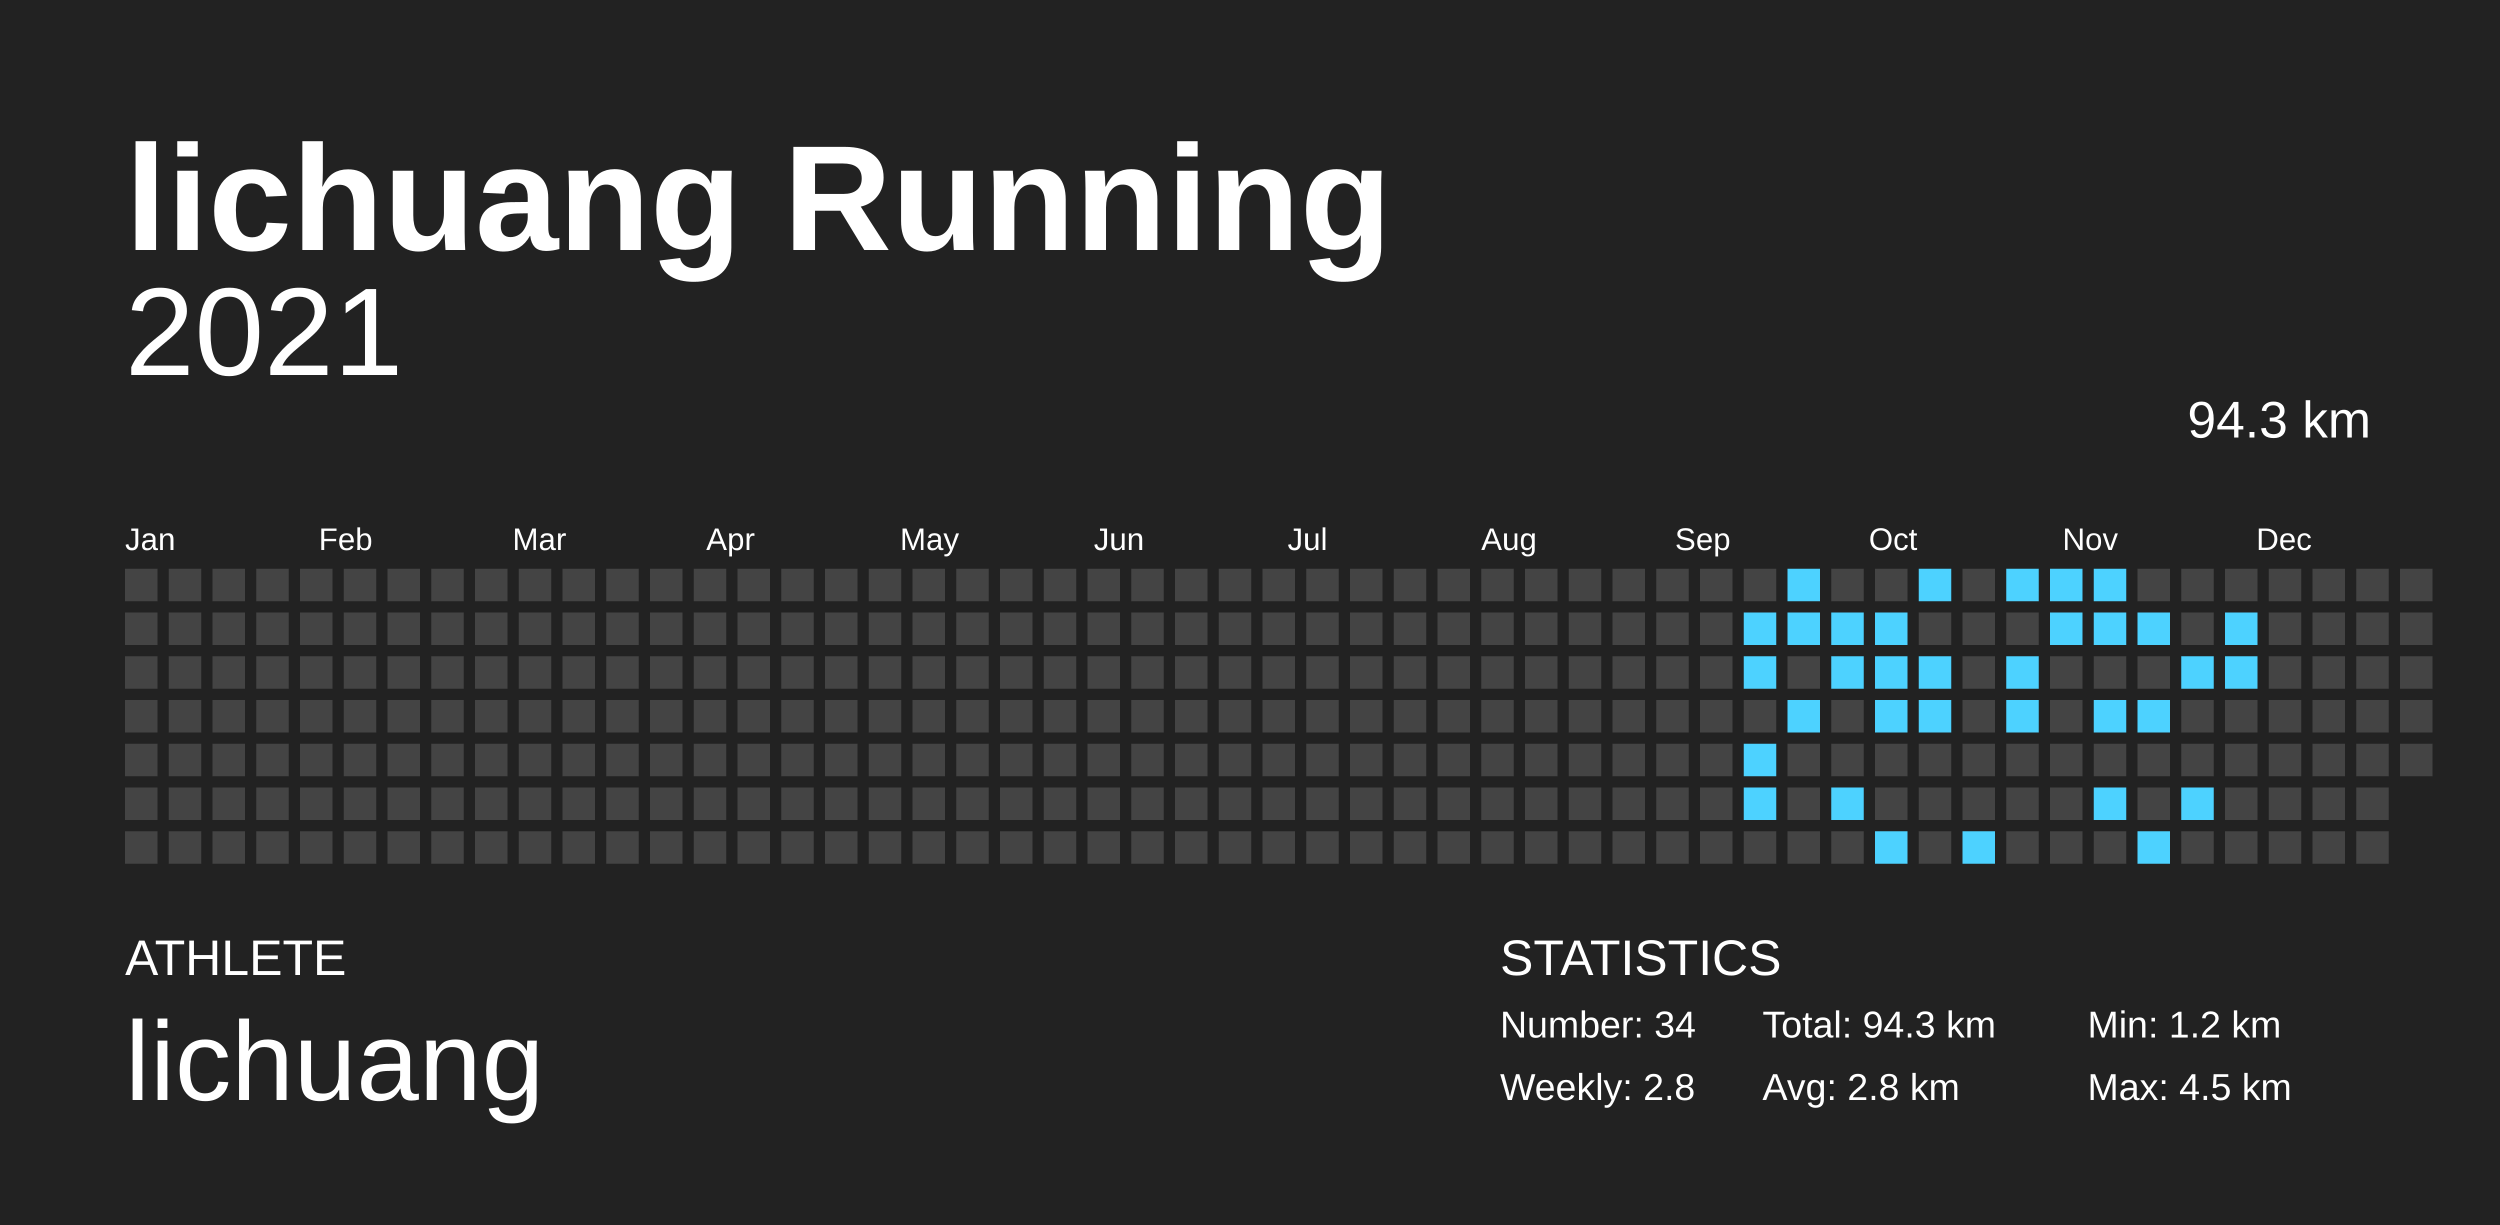
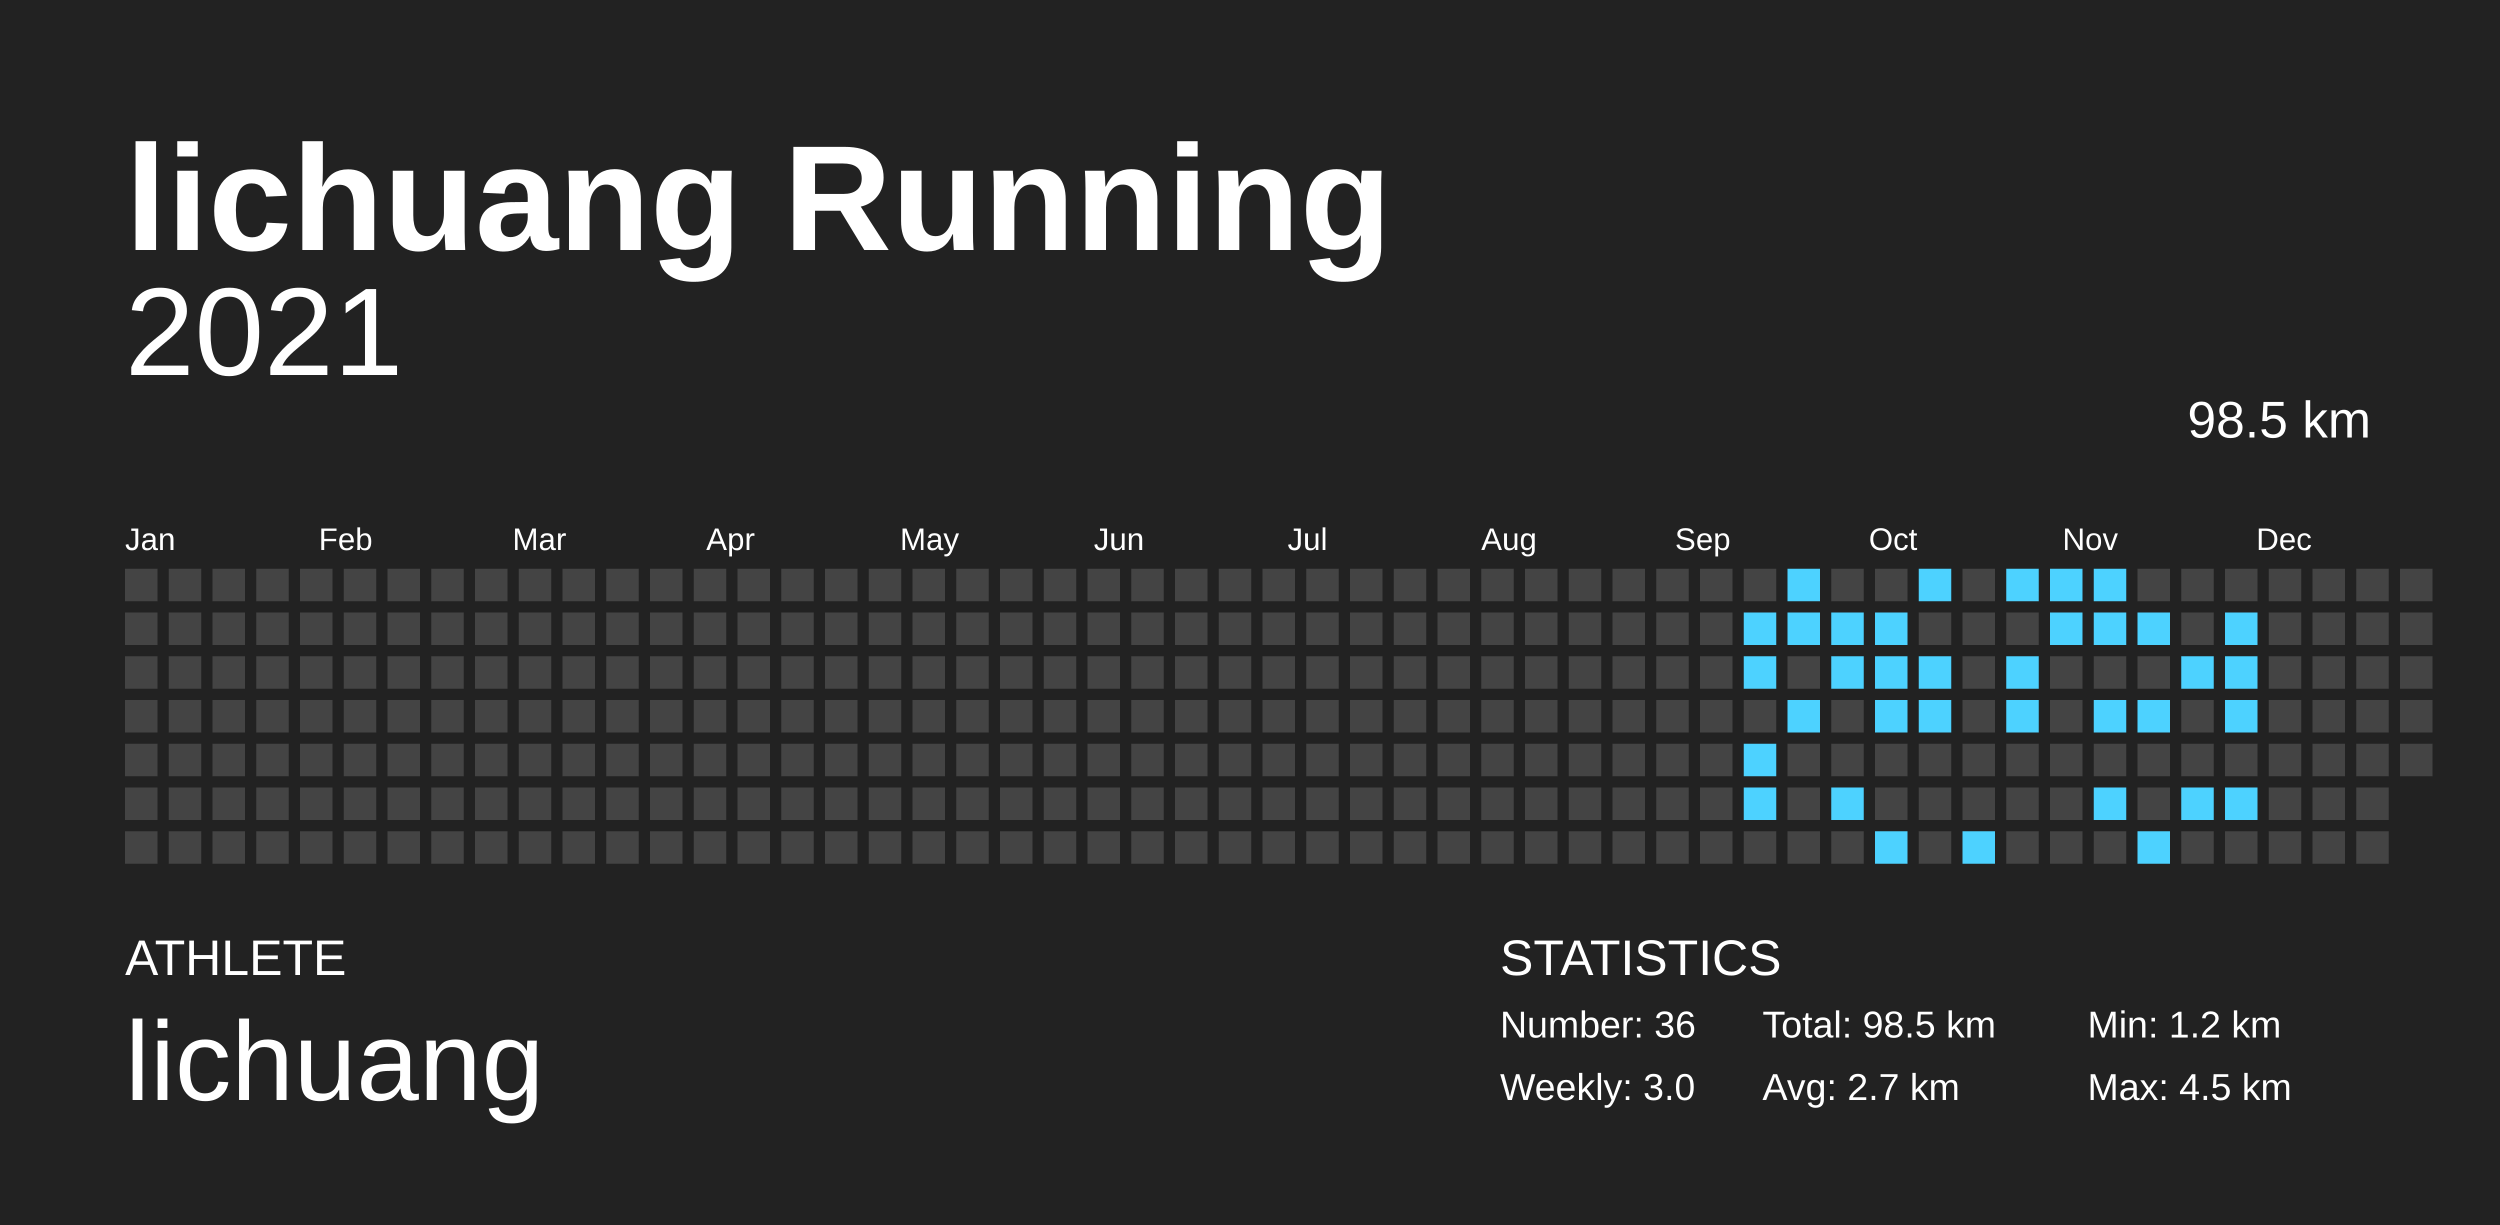
<svg xmlns="http://www.w3.org/2000/svg" baseProfile="full" height="98mm" version="1.1" viewBox="0,0,200,98" width="200mm">
  <defs />
  <rect fill="#222222" height="98" width="200" x="0" y="0" />
  <text fill="#FFFFFF" style="font-size:12px; font-family:Arial; font-weight:bold;" x="10" y="20">lichuang Running</text>
  <text fill="#FFFFFF" style="font-size:4px; font-family:Arial" x="10" y="78">ATHLETE</text>
  <text fill="#FFFFFF" style="font-size:9px; font-family:Arial" x="10" y="88">lichuang</text>
  <text fill="#FFFFFF" style="font-size:4px; font-family:Arial" x="120" y="78">STATISTICS</text>
-   <text fill="#FFFFFF" style="font-size:3px; font-family:Arial" x="120" y="83">Number: 34</text>
-   <text fill="#FFFFFF" style="font-size:3px; font-family:Arial" x="120" y="88">Weekly: 2.8</text>
-   <text fill="#FFFFFF" style="font-size:3px; font-family:Arial" x="141" y="83">Total: 94.3 km</text>
-   <text fill="#FFFFFF" style="font-size:3px; font-family:Arial" x="141" y="88">Avg: 2.8 km</text>
+   <text fill="#FFFFFF" style="font-size:3px; font-family:Arial" x="120" y="83">Number: 36</text>
+   <text fill="#FFFFFF" style="font-size:3px; font-family:Arial" x="120" y="88">Weekly: 3.0</text>
+   <text fill="#FFFFFF" style="font-size:3px; font-family:Arial" x="141" y="83">Total: 98.5 km</text>
+   <text fill="#FFFFFF" style="font-size:3px; font-family:Arial" x="141" y="88">Avg: 2.7 km</text>
  <text fill="#FFFFFF" style="font-size:3px; font-family:Arial" x="167" y="83">Min: 1.2 km</text>
  <text fill="#FFFFFF" style="font-size:3px; font-family:Arial" x="167" y="88">Max: 4.5 km</text>
  <text alignment-baseline="hanging" fill="#FFFFFF" style="font-size:10.0px; font-family:Arial;" x="10" y="30">2021</text>
-   <text alignment-baseline="hanging" fill="#FFFFFF" style="font-size:4.125px; font-family:Arial;" x="175" y="35">94.3 km</text>
+   <text alignment-baseline="hanging" fill="#FFFFFF" style="font-size:4.125px; font-family:Arial;" x="175" y="35">98.5 km</text>
  <text fill="#FFFFFF" style="font-size:2.5px; font-family:Arial" x="10.0" y="44">Jan</text>
  <text fill="#FFFFFF" style="font-size:2.5px; font-family:Arial" x="25.5" y="44">Feb</text>
  <text fill="#FFFFFF" style="font-size:2.5px; font-family:Arial" x="41.0" y="44">Mar</text>
  <text fill="#FFFFFF" style="font-size:2.5px; font-family:Arial" x="56.5" y="44">Apr</text>
  <text fill="#FFFFFF" style="font-size:2.5px; font-family:Arial" x="72.0" y="44">May</text>
  <text fill="#FFFFFF" style="font-size:2.5px; font-family:Arial" x="87.5" y="44">Jun</text>
  <text fill="#FFFFFF" style="font-size:2.5px; font-family:Arial" x="103.0" y="44">Jul</text>
  <text fill="#FFFFFF" style="font-size:2.5px; font-family:Arial" x="118.5" y="44">Aug</text>
  <text fill="#FFFFFF" style="font-size:2.5px; font-family:Arial" x="134.0" y="44">Sep</text>
  <text fill="#FFFFFF" style="font-size:2.5px; font-family:Arial" x="149.5" y="44">Oct</text>
  <text fill="#FFFFFF" style="font-size:2.5px; font-family:Arial" x="165.0" y="44">Nov</text>
  <text fill="#FFFFFF" style="font-size:2.5px; font-family:Arial" x="180.5" y="44">Dec</text>
  <rect fill="#444444" height="2.6" width="2.6" x="10.0" y="45.5" />
  <rect fill="#444444" height="2.6" width="2.6" x="10.0" y="49.0" />
  <rect fill="#444444" height="2.6" width="2.6" x="10.0" y="52.5" />
  <rect fill="#444444" height="2.6" width="2.6" x="10.0" y="56.0" />
  <rect fill="#444444" height="2.6" width="2.6" x="10.0" y="59.5" />
  <rect fill="#444444" height="2.6" width="2.6" x="10.0" y="63.0" />
  <rect fill="#444444" height="2.6" width="2.6" x="10.0" y="66.5" />
  <rect fill="#444444" height="2.6" width="2.6" x="13.5" y="45.5" />
  <rect fill="#444444" height="2.6" width="2.6" x="13.5" y="49.0" />
  <rect fill="#444444" height="2.6" width="2.6" x="13.5" y="52.5" />
  <rect fill="#444444" height="2.6" width="2.6" x="13.5" y="56.0" />
  <rect fill="#444444" height="2.6" width="2.6" x="13.5" y="59.5" />
  <rect fill="#444444" height="2.6" width="2.6" x="13.5" y="63.0" />
  <rect fill="#444444" height="2.6" width="2.6" x="13.5" y="66.5" />
  <rect fill="#444444" height="2.6" width="2.6" x="17.0" y="45.5" />
  <rect fill="#444444" height="2.6" width="2.6" x="17.0" y="49.0" />
  <rect fill="#444444" height="2.6" width="2.6" x="17.0" y="52.5" />
  <rect fill="#444444" height="2.6" width="2.6" x="17.0" y="56.0" />
  <rect fill="#444444" height="2.6" width="2.6" x="17.0" y="59.5" />
  <rect fill="#444444" height="2.6" width="2.6" x="17.0" y="63.0" />
  <rect fill="#444444" height="2.6" width="2.6" x="17.0" y="66.5" />
  <rect fill="#444444" height="2.6" width="2.6" x="20.5" y="45.5" />
  <rect fill="#444444" height="2.6" width="2.6" x="20.5" y="49.0" />
  <rect fill="#444444" height="2.6" width="2.6" x="20.5" y="52.5" />
  <rect fill="#444444" height="2.6" width="2.6" x="20.5" y="56.0" />
  <rect fill="#444444" height="2.6" width="2.6" x="20.5" y="59.5" />
  <rect fill="#444444" height="2.6" width="2.6" x="20.5" y="63.0" />
  <rect fill="#444444" height="2.6" width="2.6" x="20.5" y="66.5" />
  <rect fill="#444444" height="2.6" width="2.6" x="24.0" y="45.5" />
  <rect fill="#444444" height="2.6" width="2.6" x="24.0" y="49.0" />
  <rect fill="#444444" height="2.6" width="2.6" x="24.0" y="52.5" />
  <rect fill="#444444" height="2.6" width="2.6" x="24.0" y="56.0" />
  <rect fill="#444444" height="2.6" width="2.6" x="24.0" y="59.5" />
  <rect fill="#444444" height="2.6" width="2.6" x="24.0" y="63.0" />
  <rect fill="#444444" height="2.6" width="2.6" x="24.0" y="66.5" />
  <rect fill="#444444" height="2.6" width="2.6" x="27.5" y="45.5" />
  <rect fill="#444444" height="2.6" width="2.6" x="27.5" y="49.0" />
  <rect fill="#444444" height="2.6" width="2.6" x="27.5" y="52.5" />
  <rect fill="#444444" height="2.6" width="2.6" x="27.5" y="56.0" />
  <rect fill="#444444" height="2.6" width="2.6" x="27.5" y="59.5" />
  <rect fill="#444444" height="2.6" width="2.6" x="27.5" y="63.0" />
  <rect fill="#444444" height="2.6" width="2.6" x="27.5" y="66.5" />
  <rect fill="#444444" height="2.6" width="2.6" x="31.0" y="45.5" />
  <rect fill="#444444" height="2.6" width="2.6" x="31.0" y="49.0" />
  <rect fill="#444444" height="2.6" width="2.6" x="31.0" y="52.5" />
  <rect fill="#444444" height="2.6" width="2.6" x="31.0" y="56.0" />
  <rect fill="#444444" height="2.6" width="2.6" x="31.0" y="59.5" />
  <rect fill="#444444" height="2.6" width="2.6" x="31.0" y="63.0" />
  <rect fill="#444444" height="2.6" width="2.6" x="31.0" y="66.5" />
  <rect fill="#444444" height="2.6" width="2.6" x="34.5" y="45.5" />
  <rect fill="#444444" height="2.6" width="2.6" x="34.5" y="49.0" />
  <rect fill="#444444" height="2.6" width="2.6" x="34.5" y="52.5" />
  <rect fill="#444444" height="2.6" width="2.6" x="34.5" y="56.0" />
  <rect fill="#444444" height="2.6" width="2.6" x="34.5" y="59.5" />
  <rect fill="#444444" height="2.6" width="2.6" x="34.5" y="63.0" />
  <rect fill="#444444" height="2.6" width="2.6" x="34.5" y="66.5" />
  <rect fill="#444444" height="2.6" width="2.6" x="38.0" y="45.5" />
  <rect fill="#444444" height="2.6" width="2.6" x="38.0" y="49.0" />
  <rect fill="#444444" height="2.6" width="2.6" x="38.0" y="52.5" />
  <rect fill="#444444" height="2.6" width="2.6" x="38.0" y="56.0" />
  <rect fill="#444444" height="2.6" width="2.6" x="38.0" y="59.5" />
  <rect fill="#444444" height="2.6" width="2.6" x="38.0" y="63.0" />
  <rect fill="#444444" height="2.6" width="2.6" x="38.0" y="66.5" />
  <rect fill="#444444" height="2.6" width="2.6" x="41.5" y="45.5" />
  <rect fill="#444444" height="2.6" width="2.6" x="41.5" y="49.0" />
  <rect fill="#444444" height="2.6" width="2.6" x="41.5" y="52.5" />
  <rect fill="#444444" height="2.6" width="2.6" x="41.5" y="56.0" />
  <rect fill="#444444" height="2.6" width="2.6" x="41.5" y="59.5" />
  <rect fill="#444444" height="2.6" width="2.6" x="41.5" y="63.0" />
  <rect fill="#444444" height="2.6" width="2.6" x="41.5" y="66.5" />
  <rect fill="#444444" height="2.6" width="2.6" x="45.0" y="45.5" />
  <rect fill="#444444" height="2.6" width="2.6" x="45.0" y="49.0" />
  <rect fill="#444444" height="2.6" width="2.6" x="45.0" y="52.5" />
  <rect fill="#444444" height="2.6" width="2.6" x="45.0" y="56.0" />
  <rect fill="#444444" height="2.6" width="2.6" x="45.0" y="59.5" />
  <rect fill="#444444" height="2.6" width="2.6" x="45.0" y="63.0" />
  <rect fill="#444444" height="2.6" width="2.6" x="45.0" y="66.5" />
  <rect fill="#444444" height="2.6" width="2.6" x="48.5" y="45.5" />
  <rect fill="#444444" height="2.6" width="2.6" x="48.5" y="49.0" />
  <rect fill="#444444" height="2.6" width="2.6" x="48.5" y="52.5" />
  <rect fill="#444444" height="2.6" width="2.6" x="48.5" y="56.0" />
  <rect fill="#444444" height="2.6" width="2.6" x="48.5" y="59.5" />
  <rect fill="#444444" height="2.6" width="2.6" x="48.5" y="63.0" />
  <rect fill="#444444" height="2.6" width="2.6" x="48.5" y="66.5" />
  <rect fill="#444444" height="2.6" width="2.6" x="52.0" y="45.5" />
  <rect fill="#444444" height="2.6" width="2.6" x="52.0" y="49.0" />
  <rect fill="#444444" height="2.6" width="2.6" x="52.0" y="52.5" />
  <rect fill="#444444" height="2.6" width="2.6" x="52.0" y="56.0" />
  <rect fill="#444444" height="2.6" width="2.6" x="52.0" y="59.5" />
  <rect fill="#444444" height="2.6" width="2.6" x="52.0" y="63.0" />
  <rect fill="#444444" height="2.6" width="2.6" x="52.0" y="66.5" />
  <rect fill="#444444" height="2.6" width="2.6" x="55.5" y="45.5" />
  <rect fill="#444444" height="2.6" width="2.6" x="55.5" y="49.0" />
  <rect fill="#444444" height="2.6" width="2.6" x="55.5" y="52.5" />
  <rect fill="#444444" height="2.6" width="2.6" x="55.5" y="56.0" />
  <rect fill="#444444" height="2.6" width="2.6" x="55.5" y="59.5" />
  <rect fill="#444444" height="2.6" width="2.6" x="55.5" y="63.0" />
  <rect fill="#444444" height="2.6" width="2.6" x="55.5" y="66.5" />
  <rect fill="#444444" height="2.6" width="2.6" x="59.0" y="45.5" />
  <rect fill="#444444" height="2.6" width="2.6" x="59.0" y="49.0" />
  <rect fill="#444444" height="2.6" width="2.6" x="59.0" y="52.5" />
  <rect fill="#444444" height="2.6" width="2.6" x="59.0" y="56.0" />
  <rect fill="#444444" height="2.6" width="2.6" x="59.0" y="59.5" />
  <rect fill="#444444" height="2.6" width="2.6" x="59.0" y="63.0" />
  <rect fill="#444444" height="2.6" width="2.6" x="59.0" y="66.5" />
  <rect fill="#444444" height="2.6" width="2.6" x="62.5" y="45.5" />
  <rect fill="#444444" height="2.6" width="2.6" x="62.5" y="49.0" />
  <rect fill="#444444" height="2.6" width="2.6" x="62.5" y="52.5" />
  <rect fill="#444444" height="2.6" width="2.6" x="62.5" y="56.0" />
  <rect fill="#444444" height="2.6" width="2.6" x="62.5" y="59.5" />
  <rect fill="#444444" height="2.6" width="2.6" x="62.5" y="63.0" />
  <rect fill="#444444" height="2.6" width="2.6" x="62.5" y="66.5" />
  <rect fill="#444444" height="2.6" width="2.6" x="66.0" y="45.5" />
  <rect fill="#444444" height="2.6" width="2.6" x="66.0" y="49.0" />
  <rect fill="#444444" height="2.6" width="2.6" x="66.0" y="52.5" />
  <rect fill="#444444" height="2.6" width="2.6" x="66.0" y="56.0" />
  <rect fill="#444444" height="2.6" width="2.6" x="66.0" y="59.5" />
  <rect fill="#444444" height="2.6" width="2.6" x="66.0" y="63.0" />
  <rect fill="#444444" height="2.6" width="2.6" x="66.0" y="66.5" />
  <rect fill="#444444" height="2.6" width="2.6" x="69.5" y="45.5" />
  <rect fill="#444444" height="2.6" width="2.6" x="69.5" y="49.0" />
  <rect fill="#444444" height="2.6" width="2.6" x="69.5" y="52.5" />
  <rect fill="#444444" height="2.6" width="2.6" x="69.5" y="56.0" />
  <rect fill="#444444" height="2.6" width="2.6" x="69.5" y="59.5" />
  <rect fill="#444444" height="2.6" width="2.6" x="69.5" y="63.0" />
  <rect fill="#444444" height="2.6" width="2.6" x="69.5" y="66.5" />
  <rect fill="#444444" height="2.6" width="2.6" x="73.0" y="45.5" />
  <rect fill="#444444" height="2.6" width="2.6" x="73.0" y="49.0" />
  <rect fill="#444444" height="2.6" width="2.6" x="73.0" y="52.5" />
  <rect fill="#444444" height="2.6" width="2.6" x="73.0" y="56.0" />
  <rect fill="#444444" height="2.6" width="2.6" x="73.0" y="59.5" />
  <rect fill="#444444" height="2.6" width="2.6" x="73.0" y="63.0" />
  <rect fill="#444444" height="2.6" width="2.6" x="73.0" y="66.5" />
  <rect fill="#444444" height="2.6" width="2.6" x="76.5" y="45.5" />
  <rect fill="#444444" height="2.6" width="2.6" x="76.5" y="49.0" />
  <rect fill="#444444" height="2.6" width="2.6" x="76.5" y="52.5" />
  <rect fill="#444444" height="2.6" width="2.6" x="76.5" y="56.0" />
  <rect fill="#444444" height="2.6" width="2.6" x="76.5" y="59.5" />
  <rect fill="#444444" height="2.6" width="2.6" x="76.5" y="63.0" />
  <rect fill="#444444" height="2.6" width="2.6" x="76.5" y="66.5" />
  <rect fill="#444444" height="2.6" width="2.6" x="80.0" y="45.5" />
  <rect fill="#444444" height="2.6" width="2.6" x="80.0" y="49.0" />
  <rect fill="#444444" height="2.6" width="2.6" x="80.0" y="52.5" />
  <rect fill="#444444" height="2.6" width="2.6" x="80.0" y="56.0" />
  <rect fill="#444444" height="2.6" width="2.6" x="80.0" y="59.5" />
  <rect fill="#444444" height="2.6" width="2.6" x="80.0" y="63.0" />
  <rect fill="#444444" height="2.6" width="2.6" x="80.0" y="66.5" />
  <rect fill="#444444" height="2.6" width="2.6" x="83.5" y="45.5" />
  <rect fill="#444444" height="2.6" width="2.6" x="83.5" y="49.0" />
  <rect fill="#444444" height="2.6" width="2.6" x="83.5" y="52.5" />
  <rect fill="#444444" height="2.6" width="2.6" x="83.5" y="56.0" />
  <rect fill="#444444" height="2.6" width="2.6" x="83.5" y="59.5" />
  <rect fill="#444444" height="2.6" width="2.6" x="83.5" y="63.0" />
  <rect fill="#444444" height="2.6" width="2.6" x="83.5" y="66.5" />
  <rect fill="#444444" height="2.6" width="2.6" x="87.0" y="45.5" />
  <rect fill="#444444" height="2.6" width="2.6" x="87.0" y="49.0" />
  <rect fill="#444444" height="2.6" width="2.6" x="87.0" y="52.5" />
  <rect fill="#444444" height="2.6" width="2.6" x="87.0" y="56.0" />
  <rect fill="#444444" height="2.6" width="2.6" x="87.0" y="59.5" />
  <rect fill="#444444" height="2.6" width="2.6" x="87.0" y="63.0" />
  <rect fill="#444444" height="2.6" width="2.6" x="87.0" y="66.5" />
  <rect fill="#444444" height="2.6" width="2.6" x="90.5" y="45.5" />
  <rect fill="#444444" height="2.6" width="2.6" x="90.5" y="49.0" />
  <rect fill="#444444" height="2.6" width="2.6" x="90.5" y="52.5" />
  <rect fill="#444444" height="2.6" width="2.6" x="90.5" y="56.0" />
  <rect fill="#444444" height="2.6" width="2.6" x="90.5" y="59.5" />
  <rect fill="#444444" height="2.6" width="2.6" x="90.5" y="63.0" />
  <rect fill="#444444" height="2.6" width="2.6" x="90.5" y="66.5" />
  <rect fill="#444444" height="2.6" width="2.6" x="94.0" y="45.5" />
  <rect fill="#444444" height="2.6" width="2.6" x="94.0" y="49.0" />
  <rect fill="#444444" height="2.6" width="2.6" x="94.0" y="52.5" />
  <rect fill="#444444" height="2.6" width="2.6" x="94.0" y="56.0" />
  <rect fill="#444444" height="2.6" width="2.6" x="94.0" y="59.5" />
  <rect fill="#444444" height="2.6" width="2.6" x="94.0" y="63.0" />
  <rect fill="#444444" height="2.6" width="2.6" x="94.0" y="66.5" />
  <rect fill="#444444" height="2.6" width="2.6" x="97.5" y="45.5" />
  <rect fill="#444444" height="2.6" width="2.6" x="97.5" y="49.0" />
  <rect fill="#444444" height="2.6" width="2.6" x="97.5" y="52.5" />
  <rect fill="#444444" height="2.6" width="2.6" x="97.5" y="56.0" />
  <rect fill="#444444" height="2.6" width="2.6" x="97.5" y="59.5" />
  <rect fill="#444444" height="2.6" width="2.6" x="97.5" y="63.0" />
  <rect fill="#444444" height="2.6" width="2.6" x="97.5" y="66.5" />
  <rect fill="#444444" height="2.6" width="2.6" x="101.0" y="45.5" />
  <rect fill="#444444" height="2.6" width="2.6" x="101.0" y="49.0" />
  <rect fill="#444444" height="2.6" width="2.6" x="101.0" y="52.5" />
  <rect fill="#444444" height="2.6" width="2.6" x="101.0" y="56.0" />
  <rect fill="#444444" height="2.6" width="2.6" x="101.0" y="59.5" />
  <rect fill="#444444" height="2.6" width="2.6" x="101.0" y="63.0" />
  <rect fill="#444444" height="2.6" width="2.6" x="101.0" y="66.5" />
  <rect fill="#444444" height="2.6" width="2.6" x="104.5" y="45.5" />
  <rect fill="#444444" height="2.6" width="2.6" x="104.5" y="49.0" />
  <rect fill="#444444" height="2.6" width="2.6" x="104.5" y="52.5" />
  <rect fill="#444444" height="2.6" width="2.6" x="104.5" y="56.0" />
  <rect fill="#444444" height="2.6" width="2.6" x="104.5" y="59.5" />
  <rect fill="#444444" height="2.6" width="2.6" x="104.5" y="63.0" />
  <rect fill="#444444" height="2.6" width="2.6" x="104.5" y="66.5" />
  <rect fill="#444444" height="2.6" width="2.6" x="108.0" y="45.5" />
  <rect fill="#444444" height="2.6" width="2.6" x="108.0" y="49.0" />
  <rect fill="#444444" height="2.6" width="2.6" x="108.0" y="52.5" />
  <rect fill="#444444" height="2.6" width="2.6" x="108.0" y="56.0" />
  <rect fill="#444444" height="2.6" width="2.6" x="108.0" y="59.5" />
  <rect fill="#444444" height="2.6" width="2.6" x="108.0" y="63.0" />
  <rect fill="#444444" height="2.6" width="2.6" x="108.0" y="66.5" />
  <rect fill="#444444" height="2.6" width="2.6" x="111.5" y="45.5" />
  <rect fill="#444444" height="2.6" width="2.6" x="111.5" y="49.0" />
  <rect fill="#444444" height="2.6" width="2.6" x="111.5" y="52.5" />
  <rect fill="#444444" height="2.6" width="2.6" x="111.5" y="56.0" />
  <rect fill="#444444" height="2.6" width="2.6" x="111.5" y="59.5" />
  <rect fill="#444444" height="2.6" width="2.6" x="111.5" y="63.0" />
  <rect fill="#444444" height="2.6" width="2.6" x="111.5" y="66.5" />
  <rect fill="#444444" height="2.6" width="2.6" x="115.0" y="45.5" />
  <rect fill="#444444" height="2.6" width="2.6" x="115.0" y="49.0" />
  <rect fill="#444444" height="2.6" width="2.6" x="115.0" y="52.5" />
  <rect fill="#444444" height="2.6" width="2.6" x="115.0" y="56.0" />
  <rect fill="#444444" height="2.6" width="2.6" x="115.0" y="59.5" />
  <rect fill="#444444" height="2.6" width="2.6" x="115.0" y="63.0" />
  <rect fill="#444444" height="2.6" width="2.6" x="115.0" y="66.5" />
  <rect fill="#444444" height="2.6" width="2.6" x="118.5" y="45.5" />
  <rect fill="#444444" height="2.6" width="2.6" x="118.5" y="49.0" />
  <rect fill="#444444" height="2.6" width="2.6" x="118.5" y="52.5" />
  <rect fill="#444444" height="2.6" width="2.6" x="118.5" y="56.0" />
  <rect fill="#444444" height="2.6" width="2.6" x="118.5" y="59.5" />
  <rect fill="#444444" height="2.6" width="2.6" x="118.5" y="63.0" />
  <rect fill="#444444" height="2.6" width="2.6" x="118.5" y="66.5" />
  <rect fill="#444444" height="2.6" width="2.6" x="122.0" y="45.5" />
  <rect fill="#444444" height="2.6" width="2.6" x="122.0" y="49.0" />
  <rect fill="#444444" height="2.6" width="2.6" x="122.0" y="52.5" />
  <rect fill="#444444" height="2.6" width="2.6" x="122.0" y="56.0" />
  <rect fill="#444444" height="2.6" width="2.6" x="122.0" y="59.5" />
  <rect fill="#444444" height="2.6" width="2.6" x="122.0" y="63.0" />
  <rect fill="#444444" height="2.6" width="2.6" x="122.0" y="66.5" />
  <rect fill="#444444" height="2.6" width="2.6" x="125.5" y="45.5" />
  <rect fill="#444444" height="2.6" width="2.6" x="125.5" y="49.0" />
  <rect fill="#444444" height="2.6" width="2.6" x="125.5" y="52.5" />
  <rect fill="#444444" height="2.6" width="2.6" x="125.5" y="56.0" />
  <rect fill="#444444" height="2.6" width="2.6" x="125.5" y="59.5" />
  <rect fill="#444444" height="2.6" width="2.6" x="125.5" y="63.0" />
  <rect fill="#444444" height="2.6" width="2.6" x="125.5" y="66.5" />
  <rect fill="#444444" height="2.6" width="2.6" x="129.0" y="45.5" />
  <rect fill="#444444" height="2.6" width="2.6" x="129.0" y="49.0" />
  <rect fill="#444444" height="2.6" width="2.6" x="129.0" y="52.5" />
  <rect fill="#444444" height="2.6" width="2.6" x="129.0" y="56.0" />
  <rect fill="#444444" height="2.6" width="2.6" x="129.0" y="59.5" />
  <rect fill="#444444" height="2.6" width="2.6" x="129.0" y="63.0" />
  <rect fill="#444444" height="2.6" width="2.6" x="129.0" y="66.5" />
  <rect fill="#444444" height="2.6" width="2.6" x="132.5" y="45.5" />
  <rect fill="#444444" height="2.6" width="2.6" x="132.5" y="49.0" />
  <rect fill="#444444" height="2.6" width="2.6" x="132.5" y="52.5" />
  <rect fill="#444444" height="2.6" width="2.6" x="132.5" y="56.0" />
  <rect fill="#444444" height="2.6" width="2.6" x="132.5" y="59.5" />
  <rect fill="#444444" height="2.6" width="2.6" x="132.5" y="63.0" />
  <rect fill="#444444" height="2.6" width="2.6" x="132.5" y="66.5" />
  <rect fill="#444444" height="2.6" width="2.6" x="136.0" y="45.5" />
  <rect fill="#444444" height="2.6" width="2.6" x="136.0" y="49.0" />
  <rect fill="#444444" height="2.6" width="2.6" x="136.0" y="52.5" />
  <rect fill="#444444" height="2.6" width="2.6" x="136.0" y="56.0" />
  <rect fill="#444444" height="2.6" width="2.6" x="136.0" y="59.5" />
  <rect fill="#444444" height="2.6" width="2.6" x="136.0" y="63.0" />
  <rect fill="#444444" height="2.6" width="2.6" x="136.0" y="66.5" />
  <rect fill="#444444" height="2.6" width="2.6" x="139.5" y="45.5" />
  <rect fill="#4dd2ff" height="2.6" width="2.6" x="139.5" y="49.0" />
  <rect fill="#4dd2ff" height="2.6" width="2.6" x="139.5" y="52.5" />
  <rect fill="#444444" height="2.6" width="2.6" x="139.5" y="56.0" />
  <rect fill="#4dd2ff" height="2.6" width="2.6" x="139.5" y="59.5" />
  <rect fill="#4dd2ff" height="2.6" width="2.6" x="139.5" y="63.0" />
  <rect fill="#444444" height="2.6" width="2.6" x="139.5" y="66.5" />
  <rect fill="#4dd2ff" height="2.6" width="2.6" x="143.0" y="45.5" />
  <rect fill="#4dd2ff" height="2.6" width="2.6" x="143.0" y="49.0" />
  <rect fill="#444444" height="2.6" width="2.6" x="143.0" y="52.5" />
  <rect fill="#4dd2ff" height="2.6" width="2.6" x="143.0" y="56.0" />
  <rect fill="#444444" height="2.6" width="2.6" x="143.0" y="59.5" />
  <rect fill="#444444" height="2.6" width="2.6" x="143.0" y="63.0" />
  <rect fill="#444444" height="2.6" width="2.6" x="143.0" y="66.5" />
  <rect fill="#444444" height="2.6" width="2.6" x="146.5" y="45.5" />
  <rect fill="#4dd2ff" height="2.6" width="2.6" x="146.5" y="49.0" />
  <rect fill="#4dd2ff" height="2.6" width="2.6" x="146.5" y="52.5" />
  <rect fill="#444444" height="2.6" width="2.6" x="146.5" y="56.0" />
  <rect fill="#444444" height="2.6" width="2.6" x="146.5" y="59.5" />
  <rect fill="#4dd2ff" height="2.6" width="2.6" x="146.5" y="63.0" />
  <rect fill="#444444" height="2.6" width="2.6" x="146.5" y="66.5" />
  <rect fill="#444444" height="2.6" width="2.6" x="150.0" y="45.5" />
  <rect fill="#4dd2ff" height="2.6" width="2.6" x="150.0" y="49.0" />
  <rect fill="#4dd2ff" height="2.6" width="2.6" x="150.0" y="52.5" />
  <rect fill="#4dd2ff" height="2.6" width="2.6" x="150.0" y="56.0" />
  <rect fill="#444444" height="2.6" width="2.6" x="150.0" y="59.5" />
  <rect fill="#444444" height="2.6" width="2.6" x="150.0" y="63.0" />
  <rect fill="#4dd2ff" height="2.6" width="2.6" x="150.0" y="66.5" />
  <rect fill="#4dd2ff" height="2.6" width="2.6" x="153.5" y="45.5" />
  <rect fill="#444444" height="2.6" width="2.6" x="153.5" y="49.0" />
  <rect fill="#4dd2ff" height="2.6" width="2.6" x="153.5" y="52.5" />
  <rect fill="#4dd2ff" height="2.6" width="2.6" x="153.5" y="56.0" />
  <rect fill="#444444" height="2.6" width="2.6" x="153.5" y="59.5" />
  <rect fill="#444444" height="2.6" width="2.6" x="153.5" y="63.0" />
  <rect fill="#444444" height="2.6" width="2.6" x="153.5" y="66.5" />
  <rect fill="#444444" height="2.6" width="2.6" x="157.0" y="45.5" />
  <rect fill="#444444" height="2.6" width="2.6" x="157.0" y="49.0" />
  <rect fill="#444444" height="2.6" width="2.6" x="157.0" y="52.5" />
  <rect fill="#444444" height="2.6" width="2.6" x="157.0" y="56.0" />
  <rect fill="#444444" height="2.6" width="2.6" x="157.0" y="59.5" />
  <rect fill="#444444" height="2.6" width="2.6" x="157.0" y="63.0" />
  <rect fill="#4dd2ff" height="2.6" width="2.6" x="157.0" y="66.5" />
  <rect fill="#4dd2ff" height="2.6" width="2.6" x="160.5" y="45.5" />
  <rect fill="#444444" height="2.6" width="2.6" x="160.5" y="49.0" />
  <rect fill="#4dd2ff" height="2.6" width="2.6" x="160.5" y="52.5" />
  <rect fill="#4dd2ff" height="2.6" width="2.6" x="160.5" y="56.0" />
  <rect fill="#444444" height="2.6" width="2.6" x="160.5" y="59.5" />
  <rect fill="#444444" height="2.6" width="2.6" x="160.5" y="63.0" />
  <rect fill="#444444" height="2.6" width="2.6" x="160.5" y="66.5" />
  <rect fill="#4dd2ff" height="2.6" width="2.6" x="164.0" y="45.5" />
  <rect fill="#4dd2ff" height="2.6" width="2.6" x="164.0" y="49.0" />
  <rect fill="#444444" height="2.6" width="2.6" x="164.0" y="52.5" />
  <rect fill="#444444" height="2.6" width="2.6" x="164.0" y="56.0" />
  <rect fill="#444444" height="2.6" width="2.6" x="164.0" y="59.5" />
  <rect fill="#444444" height="2.6" width="2.6" x="164.0" y="63.0" />
  <rect fill="#444444" height="2.6" width="2.6" x="164.0" y="66.5" />
  <rect fill="#4dd2ff" height="2.6" width="2.6" x="167.5" y="45.5" />
  <rect fill="#4dd2ff" height="2.6" width="2.6" x="167.5" y="49.0" />
  <rect fill="#444444" height="2.6" width="2.6" x="167.5" y="52.5" />
  <rect fill="#4dd2ff" height="2.6" width="2.6" x="167.5" y="56.0" />
  <rect fill="#444444" height="2.6" width="2.6" x="167.5" y="59.5" />
  <rect fill="#4dd2ff" height="2.6" width="2.6" x="167.5" y="63.0" />
  <rect fill="#444444" height="2.6" width="2.6" x="167.5" y="66.5" />
  <rect fill="#444444" height="2.6" width="2.6" x="171.0" y="45.5" />
  <rect fill="#4dd2ff" height="2.6" width="2.6" x="171.0" y="49.0" />
  <rect fill="#444444" height="2.6" width="2.6" x="171.0" y="52.5" />
  <rect fill="#4dd2ff" height="2.6" width="2.6" x="171.0" y="56.0" />
  <rect fill="#444444" height="2.6" width="2.6" x="171.0" y="59.5" />
  <rect fill="#444444" height="2.6" width="2.6" x="171.0" y="63.0" />
  <rect fill="#4dd2ff" height="2.6" width="2.6" x="171.0" y="66.5" />
  <rect fill="#444444" height="2.6" width="2.6" x="174.5" y="45.5" />
  <rect fill="#444444" height="2.6" width="2.6" x="174.5" y="49.0" />
  <rect fill="#4dd2ff" height="2.6" width="2.6" x="174.5" y="52.5" />
  <rect fill="#444444" height="2.6" width="2.6" x="174.5" y="56.0" />
  <rect fill="#444444" height="2.6" width="2.6" x="174.5" y="59.5" />
  <rect fill="#4dd2ff" height="2.6" width="2.6" x="174.5" y="63.0" />
  <rect fill="#444444" height="2.6" width="2.6" x="174.5" y="66.5" />
  <rect fill="#444444" height="2.6" width="2.6" x="178.0" y="45.5" />
  <rect fill="#4dd2ff" height="2.6" width="2.6" x="178.0" y="49.0" />
  <rect fill="#4dd2ff" height="2.6" width="2.6" x="178.0" y="52.5" />
-   <rect fill="#444444" height="2.6" width="2.6" x="178.0" y="56.0" />
+   <rect fill="#4dd2ff" height="2.6" width="2.6" x="178.0" y="56.0" />
  <rect fill="#444444" height="2.6" width="2.6" x="178.0" y="59.5" />
-   <rect fill="#444444" height="2.6" width="2.6" x="178.0" y="63.0" />
+   <rect fill="#4dd2ff" height="2.6" width="2.6" x="178.0" y="63.0" />
  <rect fill="#444444" height="2.6" width="2.6" x="178.0" y="66.5" />
  <rect fill="#444444" height="2.6" width="2.6" x="181.5" y="45.5" />
  <rect fill="#444444" height="2.6" width="2.6" x="181.5" y="49.0" />
  <rect fill="#444444" height="2.6" width="2.6" x="181.5" y="52.5" />
  <rect fill="#444444" height="2.6" width="2.6" x="181.5" y="56.0" />
  <rect fill="#444444" height="2.6" width="2.6" x="181.5" y="59.5" />
  <rect fill="#444444" height="2.6" width="2.6" x="181.5" y="63.0" />
  <rect fill="#444444" height="2.6" width="2.6" x="181.5" y="66.5" />
  <rect fill="#444444" height="2.6" width="2.6" x="185.0" y="45.5" />
  <rect fill="#444444" height="2.6" width="2.6" x="185.0" y="49.0" />
  <rect fill="#444444" height="2.6" width="2.6" x="185.0" y="52.5" />
  <rect fill="#444444" height="2.6" width="2.6" x="185.0" y="56.0" />
  <rect fill="#444444" height="2.6" width="2.6" x="185.0" y="59.5" />
  <rect fill="#444444" height="2.6" width="2.6" x="185.0" y="63.0" />
  <rect fill="#444444" height="2.6" width="2.6" x="185.0" y="66.5" />
  <rect fill="#444444" height="2.6" width="2.6" x="188.5" y="45.5" />
  <rect fill="#444444" height="2.6" width="2.6" x="188.5" y="49.0" />
  <rect fill="#444444" height="2.6" width="2.6" x="188.5" y="52.5" />
  <rect fill="#444444" height="2.6" width="2.6" x="188.5" y="56.0" />
  <rect fill="#444444" height="2.6" width="2.6" x="188.5" y="59.5" />
  <rect fill="#444444" height="2.6" width="2.6" x="188.5" y="63.0" />
  <rect fill="#444444" height="2.6" width="2.6" x="188.5" y="66.5" />
  <rect fill="#444444" height="2.6" width="2.6" x="192.0" y="45.5" />
  <rect fill="#444444" height="2.6" width="2.6" x="192.0" y="49.0" />
  <rect fill="#444444" height="2.6" width="2.6" x="192.0" y="52.5" />
  <rect fill="#444444" height="2.6" width="2.6" x="192.0" y="56.0" />
  <rect fill="#444444" height="2.6" width="2.6" x="192.0" y="59.5" />
</svg>
